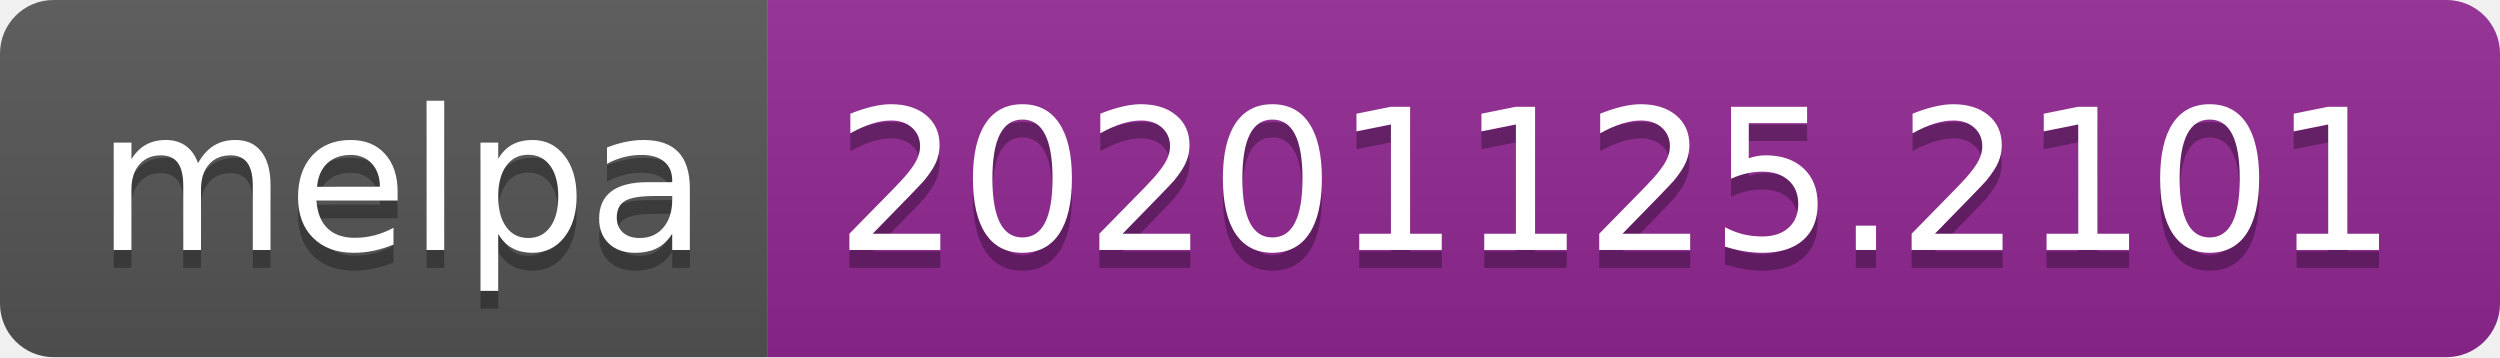
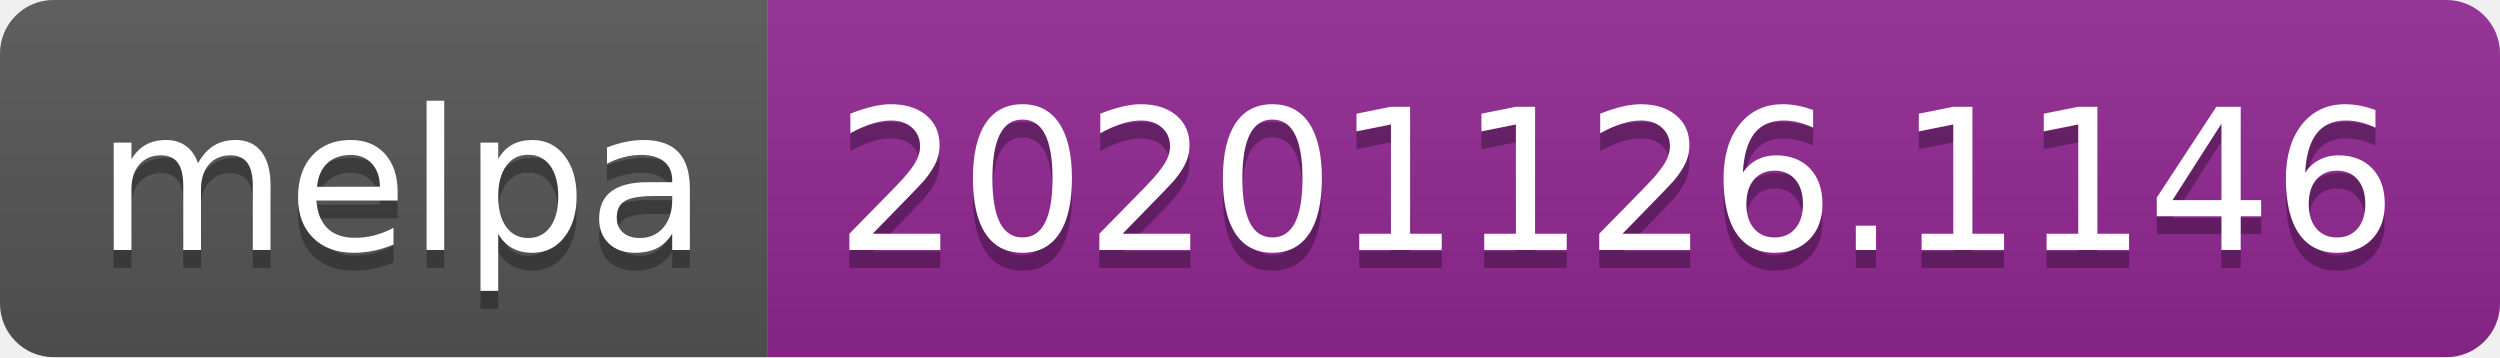
- <svg xmlns="http://www.w3.org/2000/svg" width="140" height="20" role="img" aria-label="melpa: 20201125.2101">
+ <svg xmlns="http://www.w3.org/2000/svg" width="140" height="20" role="img" aria-label="melpa: 20201126.1146">
  <linearGradient id="s" x2="0" y2="100%">
    <stop offset="0" stop-color="#bbb" stop-opacity=".1" />
    <stop offset="1" stop-opacity=".1" />
  </linearGradient>
  <clipPath id="r">
    <rect width="140" height="20" rx="3" fill="#fff" />
  </clipPath>
  <g clip-path="url(#r)">
    <rect width="43" height="20" fill="#555" />
    <rect x="43" width="97" height="20" fill="#922793" />
    <rect width="140" height="20" fill="url(#s)" />
  </g>
  <g fill="#fff" text-anchor="middle" font-family="Verdana,Geneva,DejaVu Sans,sans-serif" text-rendering="geometricPrecision" font-size="110">
    <text aria-hidden="true" x="225" y="150" fill="#010101" fill-opacity=".3" transform="scale(.1)" textLength="330">melpa</text>
    <text x="225" y="140" transform="scale(.1)" fill="#fff" textLength="330">melpa</text>
-     <text aria-hidden="true" x="905" y="150" fill="#010101" fill-opacity=".3" transform="scale(.1)" textLength="870">20201125.2101</text>
-     <text x="905" y="140" transform="scale(.1)" fill="#fff" textLength="870">20201125.2101</text>
+     <text aria-hidden="true" x="905" y="150" fill="#010101" fill-opacity=".3" transform="scale(.1)" textLength="870">20201126.1146</text>
+     <text x="905" y="140" transform="scale(.1)" fill="#fff" textLength="870">20201126.1146</text>
  </g>
</svg>
